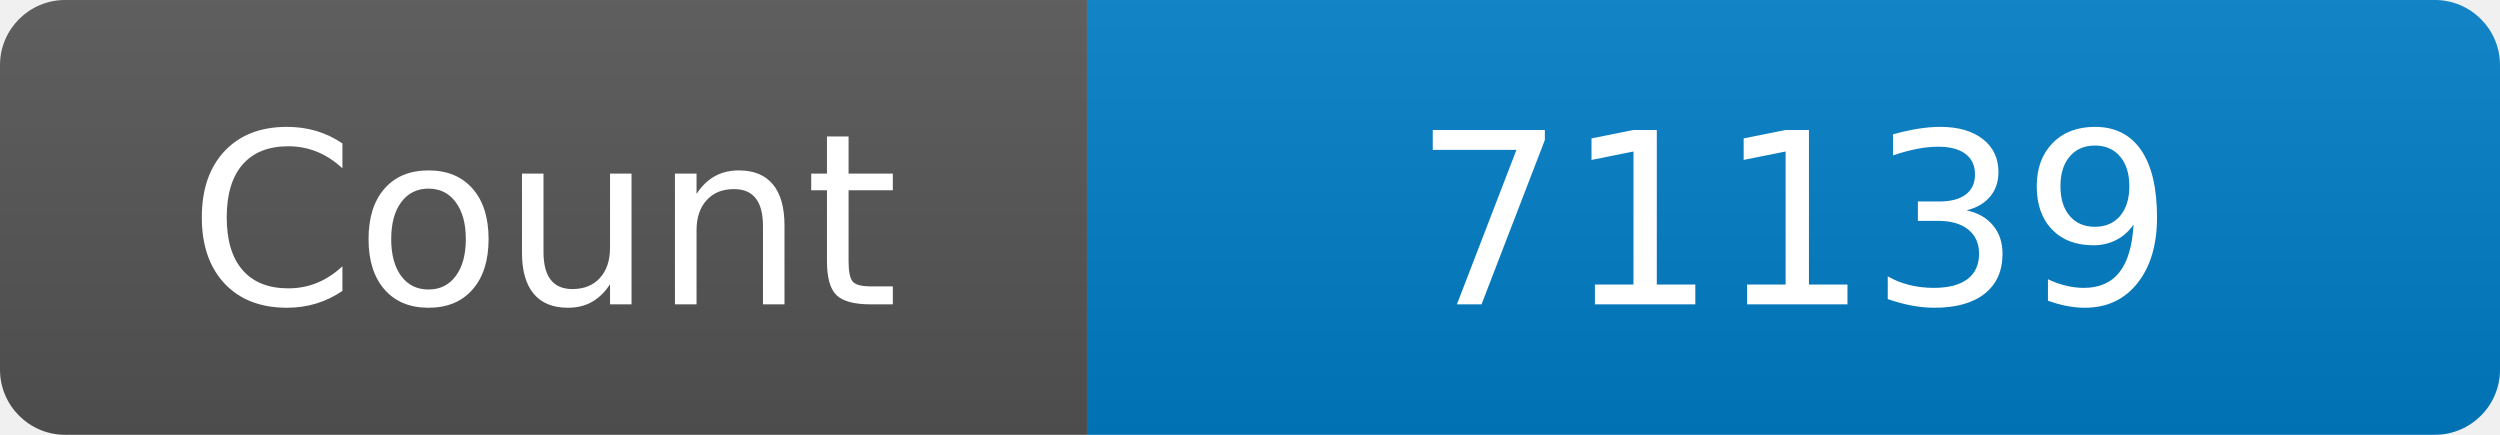
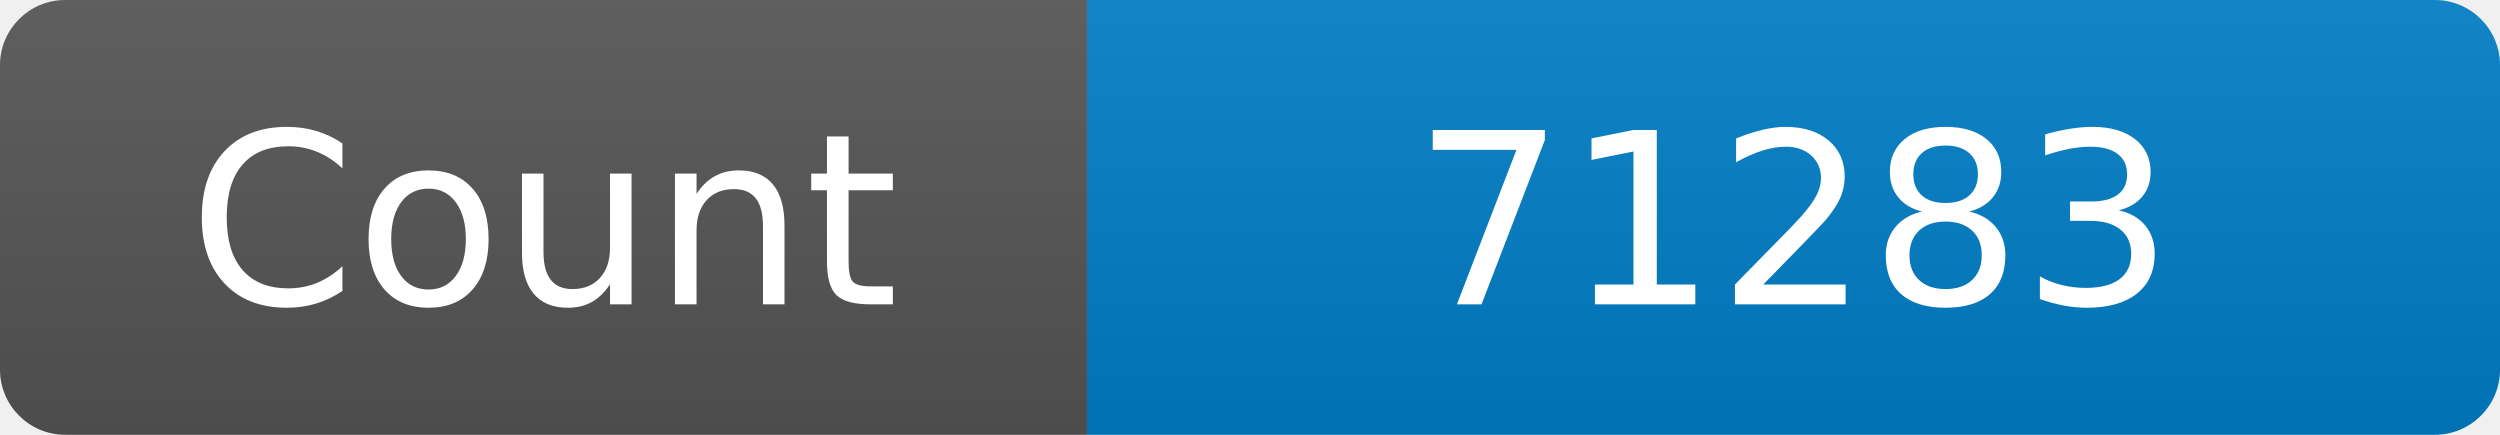
<svg xmlns="http://www.w3.org/2000/svg" width="115" height="20" role="img" aria-label="Maintained?: yes">
  <linearGradient id="s" x2="0" y2="100%">
    <stop offset="0" stop-color="#bbb" stop-opacity=".1" />
    <stop offset="1" stop-opacity=".1" />
  </linearGradient>
  <clipPath id="r">
    <rect width="115" height="20" rx="3" fill="#fff" />
  </clipPath>
  <g clip-path="url(#r)">
    <rect width="50" height="20" fill="#555" />
    <rect x="50" width="160" height="20" fill="#007ec6" />
    <rect width="115" height="20" fill="url(#s)" />
  </g>
  <g fill="#fff" text-anchor="middle" font-family="Verdana,Geneva,DejaVu Sans,sans-serif" font-size="110">
    <text x="250" y="140" transform="scale(.1)" fill="#fff">Count</text>
-     <text x="825" y="140" transform="scale(.1)" fill="#fff">71139</text>
+     <text x="825" y="140" transform="scale(.1)" fill="#fff">71283</text>
  </g>
</svg>
